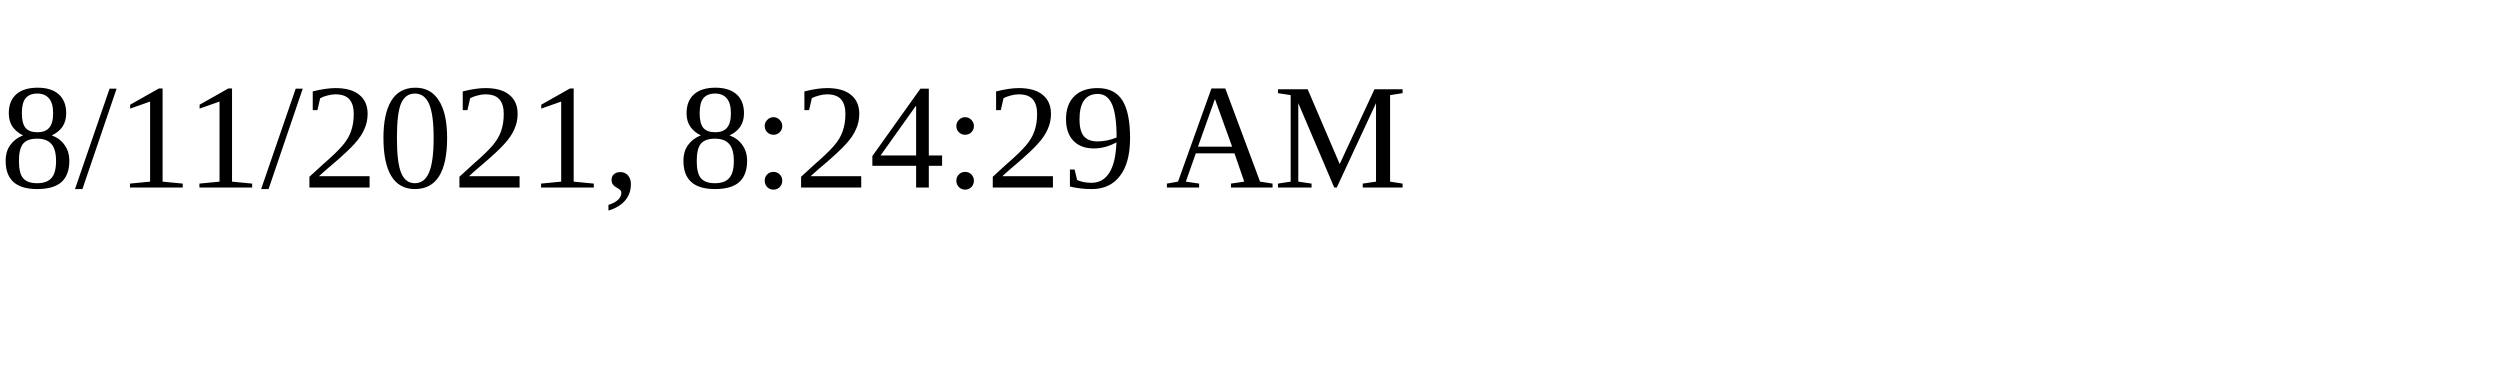
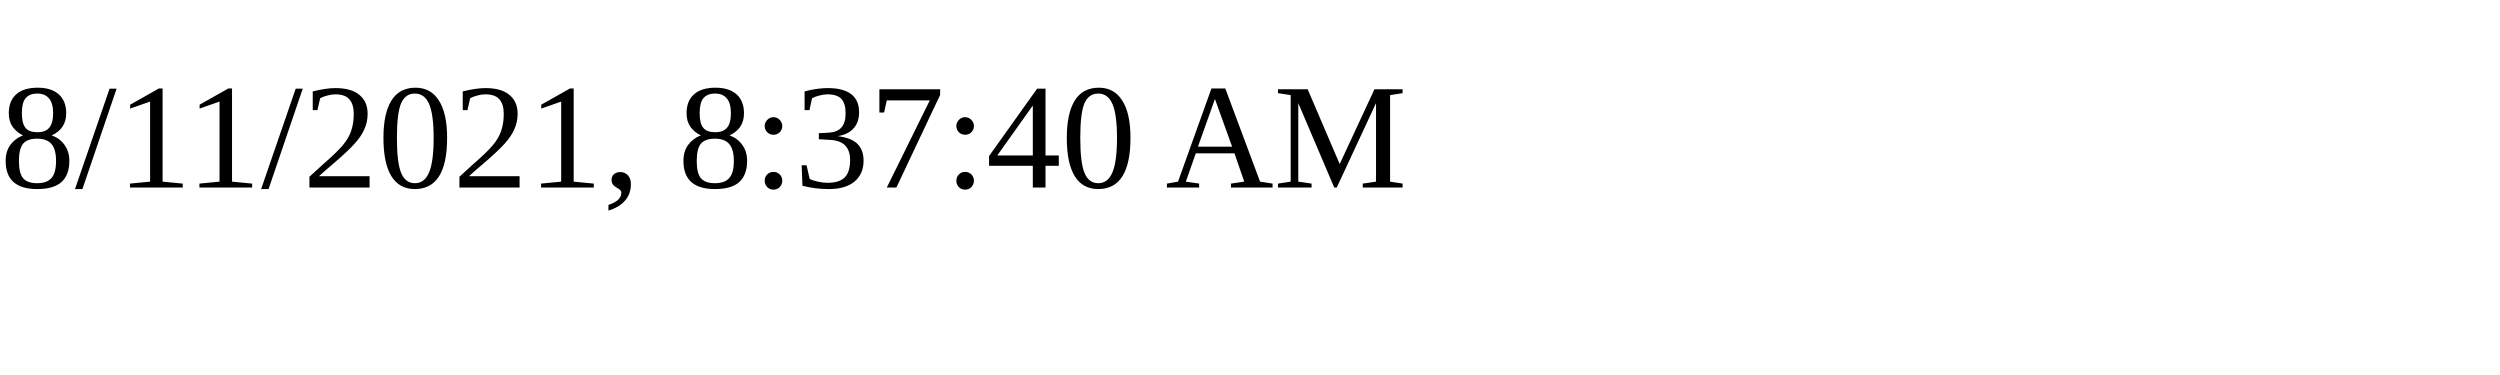
<svg xmlns="http://www.w3.org/2000/svg" height="30" width="200">
-   <text x="0" y="15">8/11/2021, 8:24:29 AM</text>
+   <text x="0" y="15">8/11/2021, 8:37:40 AM</text>
</svg>
